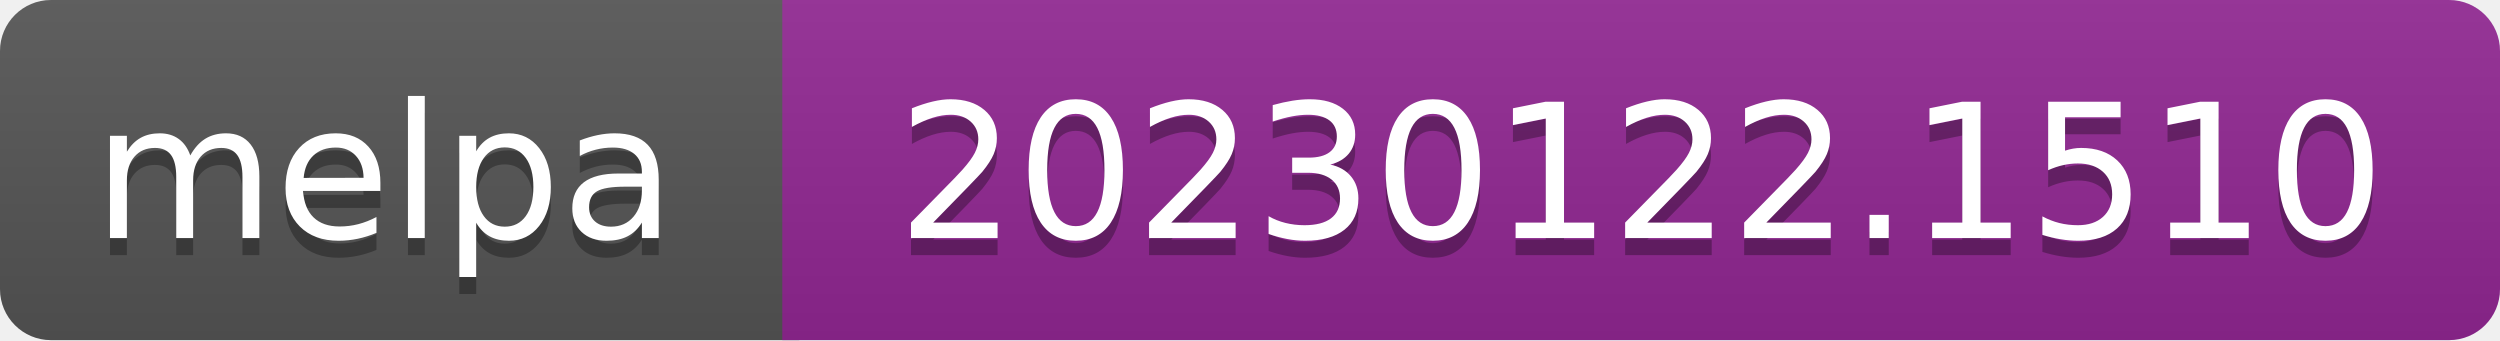
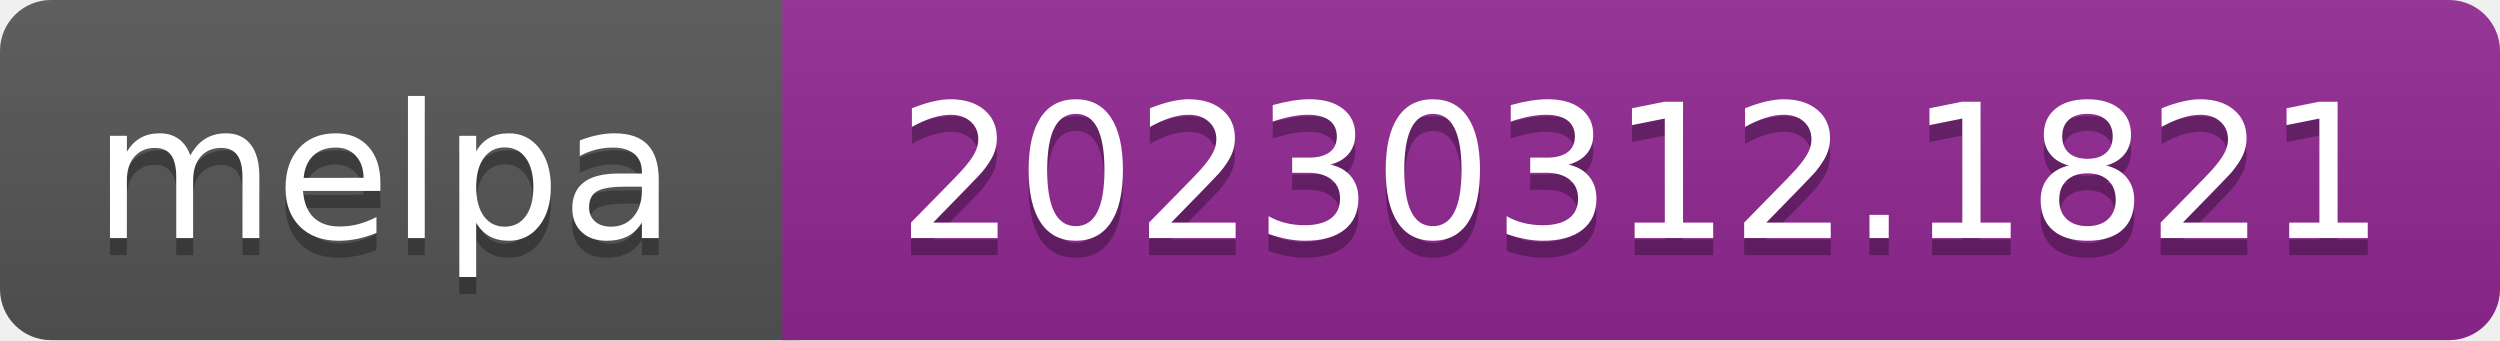
- <svg xmlns="http://www.w3.org/2000/svg" width="147" height="20" role="img" aria-label="melpa: 20230122.1510">
+ <svg xmlns="http://www.w3.org/2000/svg" width="147" height="20" role="img" aria-label="melpa: 20230312.1821">
  <linearGradient id="s" x2="0" y2="100%">
    <stop offset="0" stop-color="#bbb" stop-opacity=".1" />
    <stop offset="1" stop-opacity=".1" />
  </linearGradient>
  <clipPath id="r">
    <rect width="147" height="20" rx="3" fill="#fff" />
  </clipPath>
  <g clip-path="url(#r)">
    <rect width="47" height="20" fill="#555" />
    <rect x="46" width="147" height="20" fill="#922793" />
    <rect width="147" height="20" fill="url(#s)" />
  </g>
  <g fill="#fff" text-anchor="middle" font-family="Verdana,Geneva,DejaVu Sans,sans-serif" font-size="110" text-rendering="geometricPrecision">
    <text aria-hidden="true" x="226" y="150" fill="#010101" fill-opacity=".3" transform="scale(.1)" textLength="343">melpa</text>
    <text x="226" y="140" transform="scale(.1)" fill="#fff" textLength="343">melpa</text>
-     <text aria-hidden="true" x="965" y="150" fill="#010101" fill-opacity=".3" transform="scale(.1)" textLength="875">20230122.1510</text>
-     <text x="965" y="140" transform="scale(.1)" fill="#fff" textLength="875">20230122.1510</text>
+     <text aria-hidden="true" x="965" y="150" fill="#010101" fill-opacity=".3" transform="scale(.1)" textLength="875">20230312.1821</text>
+     <text x="965" y="140" transform="scale(.1)" fill="#fff" textLength="875">20230312.1821</text>
  </g>
</svg>
